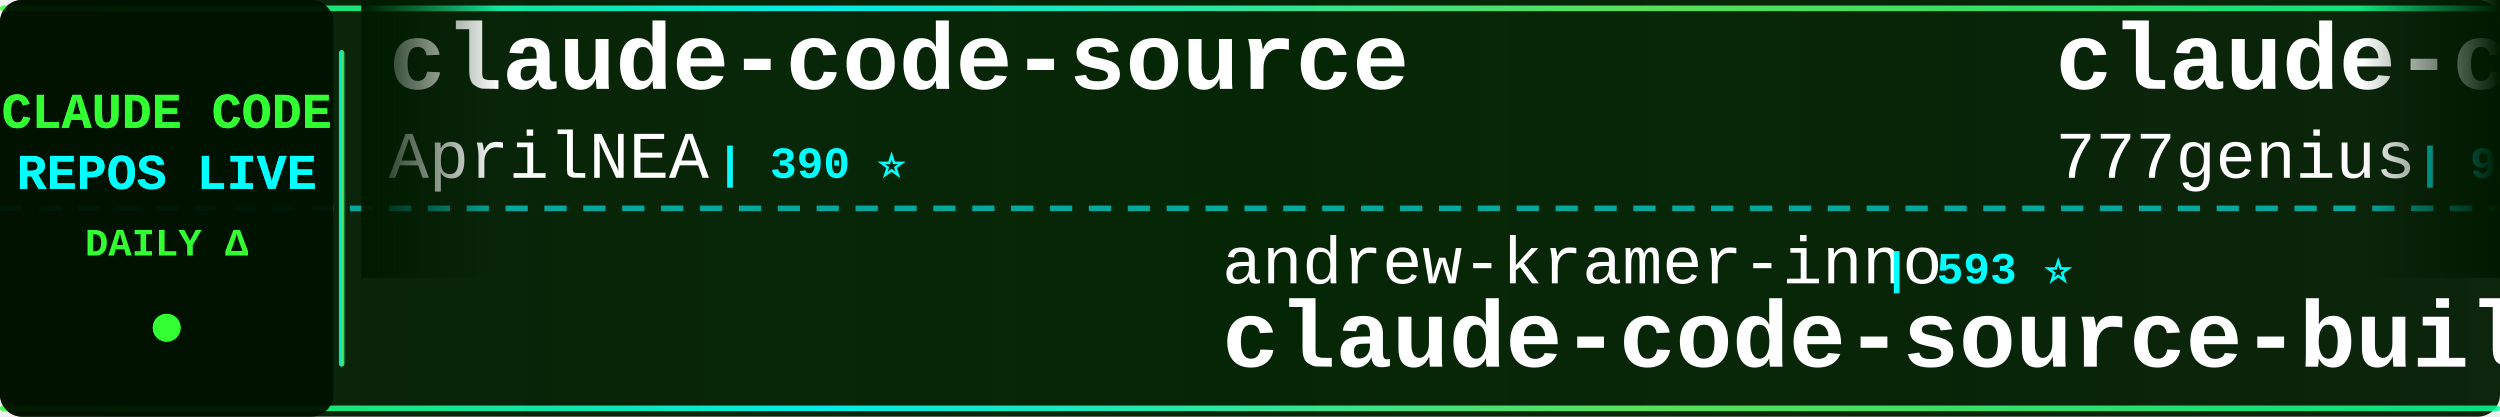
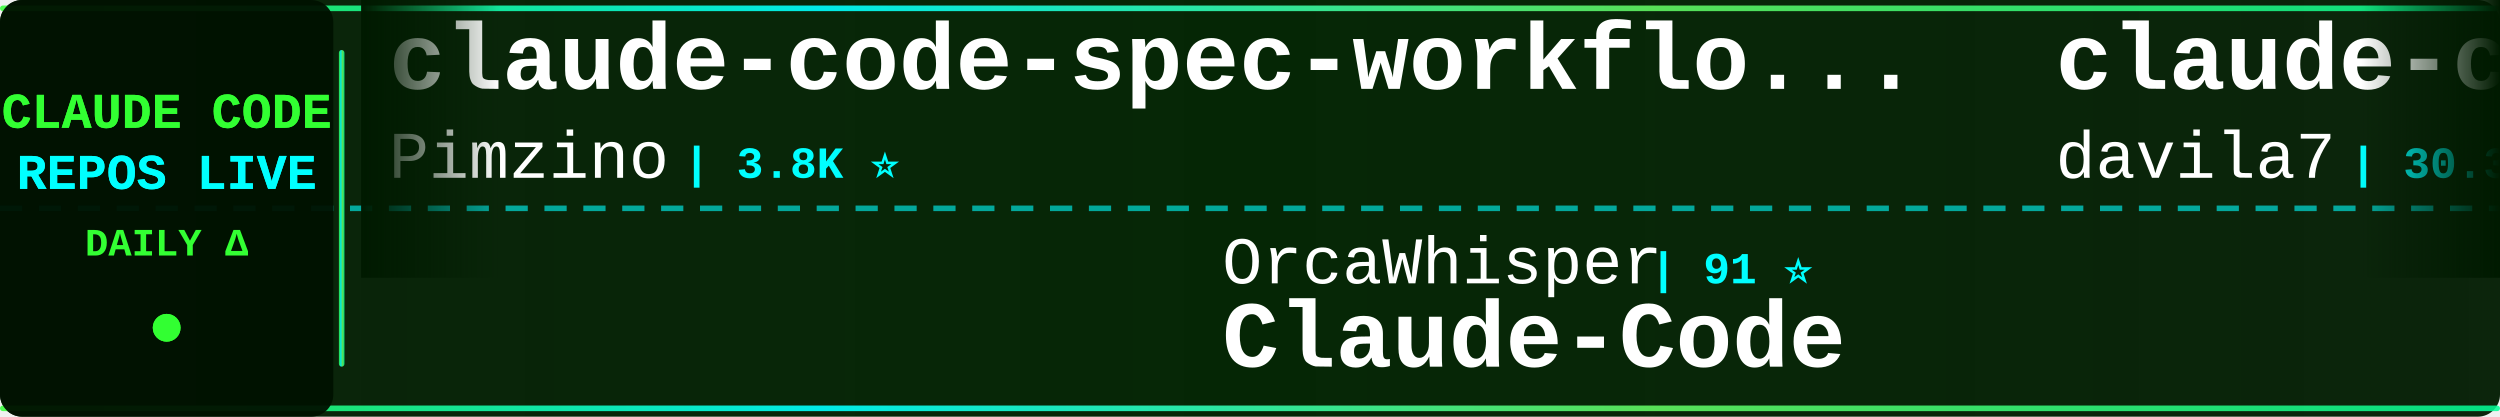
<svg xmlns="http://www.w3.org/2000/svg" width="900" height="150">
  <defs>
    <linearGradient id="tickerBg" x1="0%" y1="0%" x2="100%" y2="0%">
      <stop offset="0%" style="stop-color:#001a00;stop-opacity:0.95" />
      <stop offset="50%" style="stop-color:#002200;stop-opacity:0.98" />
      <stop offset="100%" style="stop-color:#001a00;stop-opacity:0.95" />
    </linearGradient>
    <linearGradient id="borderGrad" x1="0%" y1="0%" x2="100%" y2="0%">
      <stop offset="0%" style="stop-color:#33ff33;stop-opacity:0.85">
        <animate attributeName="stop-opacity" values="0.85;1;0.85" dur="2s" repeatCount="indefinite" />
      </stop>
      <stop offset="33%" style="stop-color:#00ffff;stop-opacity:0.9">
        <animate attributeName="stop-opacity" values="0.9;1;0.9" dur="2.2s" repeatCount="indefinite" />
      </stop>
      <stop offset="66%" style="stop-color:#66ff66;stop-opacity:0.85">
        <animate attributeName="stop-opacity" values="0.85;1;0.85" dur="1.8s" repeatCount="indefinite" />
      </stop>
      <stop offset="100%" style="stop-color:#00ff99;stop-opacity:0.85">
        <animate attributeName="stop-opacity" values="0.85;1;0.85" dur="2s" repeatCount="indefinite" />
      </stop>
    </linearGradient>
    <filter id="textGlow">
      <feGaussianBlur stdDeviation="0.1" result="coloredBlur" />
      <feMerge>
        <feMergeNode in="coloredBlur" />
        <feMergeNode in="SourceGraphic" />
      </feMerge>
    </filter>
    <filter id="metricGlow">
      <feGaussianBlur stdDeviation="0.2" result="coloredBlur" />
      <feMerge>
        <feMergeNode in="coloredBlur" />
        <feMergeNode in="SourceGraphic" />
      </feMerge>
    </filter>
    <linearGradient id="leftFade" x1="0%" y1="0%" x2="100%" y2="0%">
      <stop offset="0%" style="stop-color:#001a00;stop-opacity:1" />
      <stop offset="100%" style="stop-color:#001a00;stop-opacity:0" />
    </linearGradient>
    <linearGradient id="rightFade" x1="0%" y1="0%" x2="100%" y2="0%">
      <stop offset="0%" style="stop-color:#001a00;stop-opacity:0" />
      <stop offset="100%" style="stop-color:#001a00;stop-opacity:1" />
    </linearGradient>
  </defs>
  <rect width="900" height="150" fill="url(#tickerBg)" rx="8" />
  <rect x="0" y="2" width="900" height="2" fill="url(#borderGrad)" rx="1" />
  <rect x="0" y="146" width="900" height="2" fill="url(#borderGrad)" rx="1" />
  <line x1="0" y1="75" x2="900" y2="75" stroke="#00ffff" stroke-width="2" stroke-dasharray="8 6" opacity="0.6" />
  <rect x="0" y="0" width="120" height="150" fill="#001100" opacity="0.95" rx="8" />
  <text x="60" y="46" font-family="'Courier New', monospace" font-size="18" font-weight="bold" fill="#33ff33" text-anchor="middle" filter="url(#textGlow)">
    CLAUDE CODE
  </text>
  <text x="60" y="68" font-family="'Courier New', monospace" font-size="18" font-weight="bold" fill="#00ffff" text-anchor="middle" filter="url(#textGlow)">
    REPOS LIVE
  </text>
  <text x="60" y="92" font-family="'Courier New', monospace" font-size="14" font-weight="bold" fill="#33ff33" text-anchor="middle">
    DAILY Δ
  </text>
  <circle cx="60" cy="118" r="5" fill="#33ff33" filter="url(#metricGlow)">
    <animate attributeName="r" values="4;6;4" dur="1.5s" repeatCount="indefinite" />
    <animate attributeName="opacity" values="0.6;1;0.6" dur="1.5s" repeatCount="indefinite" />
  </circle>
  <rect x="122" y="18" width="2" height="114" fill="url(#borderGrad)" rx="1" />
  <clipPath id="tickerClip">
    <rect x="130" y="0" width="770" height="150" />
  </clipPath>
  <g clip-path="url(#tickerClip)">
    <g id="tickerItems">
      <animateTransform attributeName="transform" attributeType="XML" type="translate" from="0 0" to="-3000 0" dur="54s" repeatCount="indefinite" />
      <g transform="translate(0, 0)">
-         <text x="140" y="32" font-family="'Courier New', monospace" font-size="34" font-weight="bold" fill="#ffffff">claude-code-source</text>
-         <text x="140" y="64" font-family="'Courier New', monospace" font-size="24" font-weight="normal" fill="#ffffff" opacity="1.0">AprilNEA</text>
-         <text x="258" y="64" font-family="'Courier New', monospace" font-size="16" font-weight="bold" fill="#00ffff"> | 390 ⭐</text>
+         <text x="140" y="32" font-family="'Courier New', monospace" font-size="34" font-weight="bold" fill="#ffffff">claude-code-spec-workflo...</text>
+         <text x="140" y="64" font-family="'Courier New', monospace" font-size="24" font-weight="normal" fill="#ffffff" opacity="1.0">Pimzino</text>
+         <text x="246" y="64" font-family="'Courier New', monospace" font-size="16" font-weight="bold" fill="#00ffff"> | 3.8K ⭐</text>
      </g>
      <g transform="translate(300, 0)">
-         <text x="140" y="102" font-family="'Courier New', monospace" font-size="24" font-weight="normal" fill="#ffffff" opacity="1.0">andrew-kramer-inno</text>
-         <text x="378" y="102" font-family="'Courier New', monospace" font-size="16" font-weight="bold" fill="#00ffff"> | 593 ⭐</text>
-         <text x="140" y="132" font-family="'Courier New', monospace" font-size="34" font-weight="bold" fill="#ffffff">claude-code-source-build</text>
+         <text x="140" y="102" font-family="'Courier New', monospace" font-size="24" font-weight="normal" fill="#ffffff" opacity="1.0">OrcaWhisper</text>
+         <text x="294" y="102" font-family="'Courier New', monospace" font-size="16" font-weight="bold" fill="#00ffff"> | 91 ⭐</text>
+         <text x="140" y="132" font-family="'Courier New', monospace" font-size="34" font-weight="bold" fill="#ffffff">Claude-Code</text>
      </g>
      <g transform="translate(600, 0)">
-         <text x="140" y="32" font-family="'Courier New', monospace" font-size="34" font-weight="bold" fill="#ffffff">claude-code-source-code</text>
-         <text x="140" y="64" font-family="'Courier New', monospace" font-size="24" font-weight="normal" fill="#ffffff" opacity="1.0">777genius</text>
-         <text x="270" y="64" font-family="'Courier New', monospace" font-size="16" font-weight="bold" fill="#00ffff"> | 926 ⭐</text>
+         <text x="140" y="32" font-family="'Courier New', monospace" font-size="34" font-weight="bold" fill="#ffffff">claude-code-templates</text>
+         <text x="140" y="64" font-family="'Courier New', monospace" font-size="24" font-weight="normal" fill="#ffffff" opacity="1.0">davila7</text>
+         <text x="246" y="64" font-family="'Courier New', monospace" font-size="16" font-weight="bold" fill="#00ffff"> | 30.3K ⭐</text>
      </g>
      <g transform="translate(900, 0)">
-         <text x="140" y="102" font-family="'Courier New', monospace" font-size="24" font-weight="normal" fill="#ffffff" opacity="1.0">VoltAgent</text>
-         <text x="270" y="102" font-family="'Courier New', monospace" font-size="16" font-weight="bold" fill="#00ffff"> | 24.4K ⭐ +5</text>
-         <text x="140" y="132" font-family="'Courier New', monospace" font-size="34" font-weight="bold" fill="#ffffff">awesome-claude-code-suba...</text>
+         <text x="140" y="102" font-family="'Courier New', monospace" font-size="24" font-weight="normal" fill="#ffffff" opacity="1.0">ccplugins</text>
+         <text x="270" y="102" font-family="'Courier New', monospace" font-size="16" font-weight="bold" fill="#00ffff"> | 916 ⭐</text>
+         <text x="140" y="132" font-family="'Courier New', monospace" font-size="34" font-weight="bold" fill="#ffffff">awesome-claude-code-plug...</text>
      </g>
      <g transform="translate(1200, 0)">
-         <text x="140" y="32" font-family="'Courier New', monospace" font-size="34" font-weight="bold" fill="#ffffff">claude-code-rust</text>
-         <text x="140" y="64" font-family="'Courier New', monospace" font-size="24" font-weight="normal" fill="#ffffff" opacity="1.0">lorryjovens-hub</text>
-         <text x="342" y="64" font-family="'Courier New', monospace" font-size="16" font-weight="bold" fill="#00ffff"> | 1.7K ⭐</text>
+         <text x="140" y="32" font-family="'Courier New', monospace" font-size="34" font-weight="bold" fill="#ffffff">claude-code-security-rev...</text>
+         <text x="140" y="64" font-family="'Courier New', monospace" font-size="24" font-weight="normal" fill="#ffffff" opacity="1.0">anthropics</text>
+         <text x="282" y="64" font-family="'Courier New', monospace" font-size="16" font-weight="bold" fill="#00ffff"> | 5.9K ⭐ +9</text>
      </g>
      <g transform="translate(1500, 0)">
-         <text x="140" y="102" font-family="'Courier New', monospace" font-size="24" font-weight="normal" fill="#ffffff" opacity="1.0">huangserva</text>
-         <text x="282" y="102" font-family="'Courier New', monospace" font-size="16" font-weight="bold" fill="#00ffff"> | 623 ⭐</text>
-         <text x="140" y="132" font-family="'Courier New', monospace" font-size="34" font-weight="bold" fill="#ffffff">claude-code-cli</text>
+         <text x="140" y="102" font-family="'Courier New', monospace" font-size="24" font-weight="normal" fill="#ffffff" opacity="1.0">musistudio</text>
+         <text x="282" y="102" font-family="'Courier New', monospace" font-size="16" font-weight="bold" fill="#00ffff"> | 36.7K ⭐ +1</text>
+         <text x="140" y="132" font-family="'Courier New', monospace" font-size="34" font-weight="bold" fill="#ffffff">claude-code-router</text>
      </g>
      <g transform="translate(1800, 0)">
-         <text x="140" y="32" font-family="'Courier New', monospace" font-size="34" font-weight="bold" fill="#ffffff">Claude-Code</text>
-         <text x="140" y="64" font-family="'Courier New', monospace" font-size="24" font-weight="normal" fill="#ffffff" opacity="1.0">KPR111</text>
-         <text x="234" y="64" font-family="'Courier New', monospace" font-size="16" font-weight="bold" fill="#00ffff"> | 18 ⭐</text>
+         <text x="140" y="32" font-family="'Courier New', monospace" font-size="34" font-weight="bold" fill="#ffffff">skills</text>
+         <text x="140" y="64" font-family="'Courier New', monospace" font-size="24" font-weight="normal" fill="#ffffff" opacity="1.0">anthropics</text>
+         <text x="282" y="64" font-family="'Courier New', monospace" font-size="16" font-weight="bold" fill="#00ffff"> | 170.0K ⭐ +46</text>
      </g>
      <g transform="translate(2100, 0)">
-         <text x="140" y="102" font-family="'Courier New', monospace" font-size="24" font-weight="normal" fill="#ffffff" opacity="1.0">pedrohcgs</text>
-         <text x="270" y="102" font-family="'Courier New', monospace" font-size="16" font-weight="bold" fill="#00ffff"> | 1.5K ⭐ +1</text>
-         <text x="140" y="132" font-family="'Courier New', monospace" font-size="34" font-weight="bold" fill="#ffffff">claude-code-my-workflow</text>
+         <text x="140" y="102" font-family="'Courier New', monospace" font-size="24" font-weight="normal" fill="#ffffff" opacity="1.0">disler</text>
+         <text x="234" y="102" font-family="'Courier New', monospace" font-size="16" font-weight="bold" fill="#00ffff"> | 1.6K ⭐</text>
+         <text x="140" y="132" font-family="'Courier New', monospace" font-size="34" font-weight="bold" fill="#ffffff">pi-vs-claude-code</text>
      </g>
      <g transform="translate(2400, 0)">
-         <text x="140" y="32" font-family="'Courier New', monospace" font-size="34" font-weight="bold" fill="#ffffff">claude_code_src</text>
-         <text x="140" y="64" font-family="'Courier New', monospace" font-size="24" font-weight="normal" fill="#ffffff" opacity="1.0">ponponon</text>
-         <text x="258" y="64" font-family="'Courier New', monospace" font-size="16" font-weight="bold" fill="#00ffff"> | 2.3K ⭐</text>
+         <text x="140" y="32" font-family="'Courier New', monospace" font-size="34" font-weight="bold" fill="#ffffff">claude-code-reverse</text>
+         <text x="140" y="64" font-family="'Courier New', monospace" font-size="24" font-weight="normal" fill="#ffffff" opacity="1.0">Yuyz0112</text>
+         <text x="258" y="64" font-family="'Courier New', monospace" font-size="16" font-weight="bold" fill="#00ffff"> | 2.4K ⭐</text>
      </g>
      <g transform="translate(2700, 0)">
-         <text x="140" y="102" font-family="'Courier New', monospace" font-size="24" font-weight="normal" fill="#ffffff" opacity="1.0">AICoderTudou</text>
-         <text x="306" y="102" font-family="'Courier New', monospace" font-size="16" font-weight="bold" fill="#00ffff"> | 496 ⭐</text>
-         <text x="140" y="132" font-family="'Courier New', monospace" font-size="34" font-weight="bold" fill="#ffffff">claude-code-tudou</text>
+         <text x="140" y="102" font-family="'Courier New', monospace" font-size="24" font-weight="normal" fill="#ffffff" opacity="1.0">chauncygu</text>
+         <text x="270" y="102" font-family="'Courier New', monospace" font-size="16" font-weight="bold" fill="#00ffff"> | 2.8K ⭐</text>
+         <text x="140" y="132" font-family="'Courier New', monospace" font-size="34" font-weight="bold" fill="#ffffff">collection-claude-code-s...</text>
      </g>
      <g transform="translate(3000, 0)">
-         <text x="140" y="32" font-family="'Courier New', monospace" font-size="34" font-weight="bold" fill="#ffffff">claude-code-source</text>
-         <text x="140" y="64" font-family="'Courier New', monospace" font-size="24" font-weight="normal" fill="#ffffff" opacity="1.0">AprilNEA</text>
-         <text x="258" y="64" font-family="'Courier New', monospace" font-size="16" font-weight="bold" fill="#00ffff"> | 390 ⭐</text>
+         <text x="140" y="32" font-family="'Courier New', monospace" font-size="34" font-weight="bold" fill="#ffffff">claude-code-spec-workflo...</text>
+         <text x="140" y="64" font-family="'Courier New', monospace" font-size="24" font-weight="normal" fill="#ffffff" opacity="1.0">Pimzino</text>
+         <text x="246" y="64" font-family="'Courier New', monospace" font-size="16" font-weight="bold" fill="#00ffff"> | 3.8K ⭐</text>
      </g>
      <g transform="translate(3300, 0)">
-         <text x="140" y="102" font-family="'Courier New', monospace" font-size="24" font-weight="normal" fill="#ffffff" opacity="1.0">andrew-kramer-inno</text>
-         <text x="378" y="102" font-family="'Courier New', monospace" font-size="16" font-weight="bold" fill="#00ffff"> | 593 ⭐</text>
-         <text x="140" y="132" font-family="'Courier New', monospace" font-size="34" font-weight="bold" fill="#ffffff">claude-code-source-build</text>
+         <text x="140" y="102" font-family="'Courier New', monospace" font-size="24" font-weight="normal" fill="#ffffff" opacity="1.0">OrcaWhisper</text>
+         <text x="294" y="102" font-family="'Courier New', monospace" font-size="16" font-weight="bold" fill="#00ffff"> | 91 ⭐</text>
+         <text x="140" y="132" font-family="'Courier New', monospace" font-size="34" font-weight="bold" fill="#ffffff">Claude-Code</text>
      </g>
      <g transform="translate(3600, 0)">
-         <text x="140" y="32" font-family="'Courier New', monospace" font-size="34" font-weight="bold" fill="#ffffff">claude-code-source-code</text>
-         <text x="140" y="64" font-family="'Courier New', monospace" font-size="24" font-weight="normal" fill="#ffffff" opacity="1.0">777genius</text>
-         <text x="270" y="64" font-family="'Courier New', monospace" font-size="16" font-weight="bold" fill="#00ffff"> | 926 ⭐</text>
+         <text x="140" y="32" font-family="'Courier New', monospace" font-size="34" font-weight="bold" fill="#ffffff">claude-code-templates</text>
+         <text x="140" y="64" font-family="'Courier New', monospace" font-size="24" font-weight="normal" fill="#ffffff" opacity="1.0">davila7</text>
+         <text x="246" y="64" font-family="'Courier New', monospace" font-size="16" font-weight="bold" fill="#00ffff"> | 30.3K ⭐</text>
      </g>
      <g transform="translate(3900, 0)">
-         <text x="140" y="102" font-family="'Courier New', monospace" font-size="24" font-weight="normal" fill="#ffffff" opacity="1.0">VoltAgent</text>
-         <text x="270" y="102" font-family="'Courier New', monospace" font-size="16" font-weight="bold" fill="#00ffff"> | 24.4K ⭐ +5</text>
-         <text x="140" y="132" font-family="'Courier New', monospace" font-size="34" font-weight="bold" fill="#ffffff">awesome-claude-code-suba...</text>
+         <text x="140" y="102" font-family="'Courier New', monospace" font-size="24" font-weight="normal" fill="#ffffff" opacity="1.0">ccplugins</text>
+         <text x="270" y="102" font-family="'Courier New', monospace" font-size="16" font-weight="bold" fill="#00ffff"> | 916 ⭐</text>
+         <text x="140" y="132" font-family="'Courier New', monospace" font-size="34" font-weight="bold" fill="#ffffff">awesome-claude-code-plug...</text>
      </g>
    </g>
  </g>
  <rect x="130" y="0" width="50" height="100" fill="url(#leftFade)" />
  <rect x="850" y="0" width="50" height="100" fill="url(#rightFade)" />
</svg>
